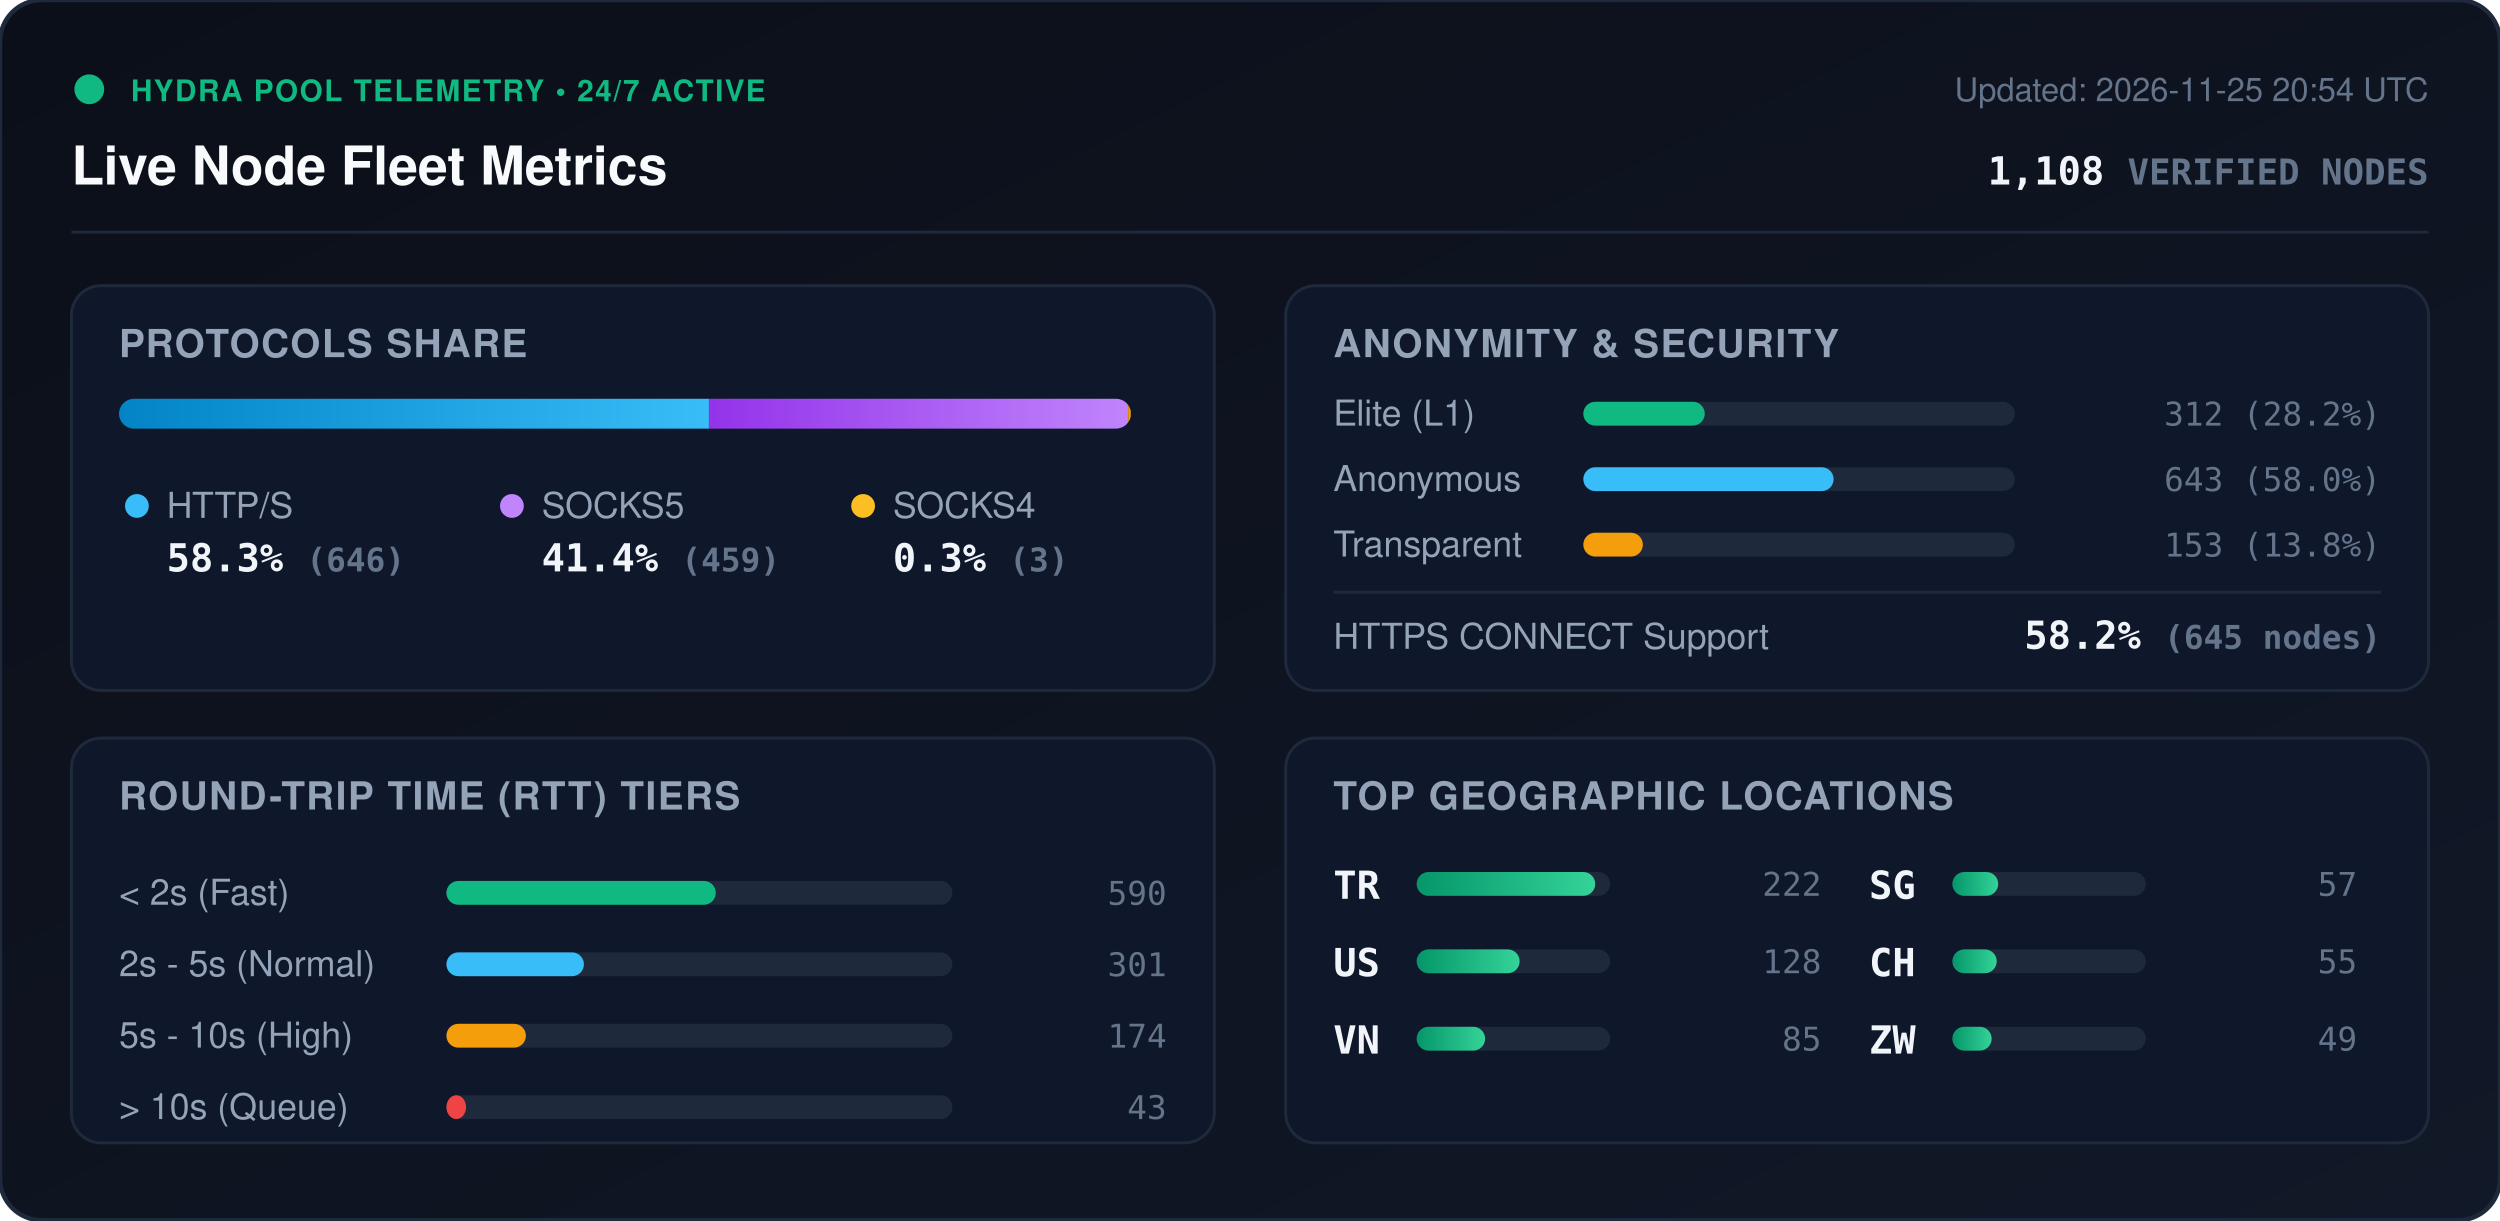
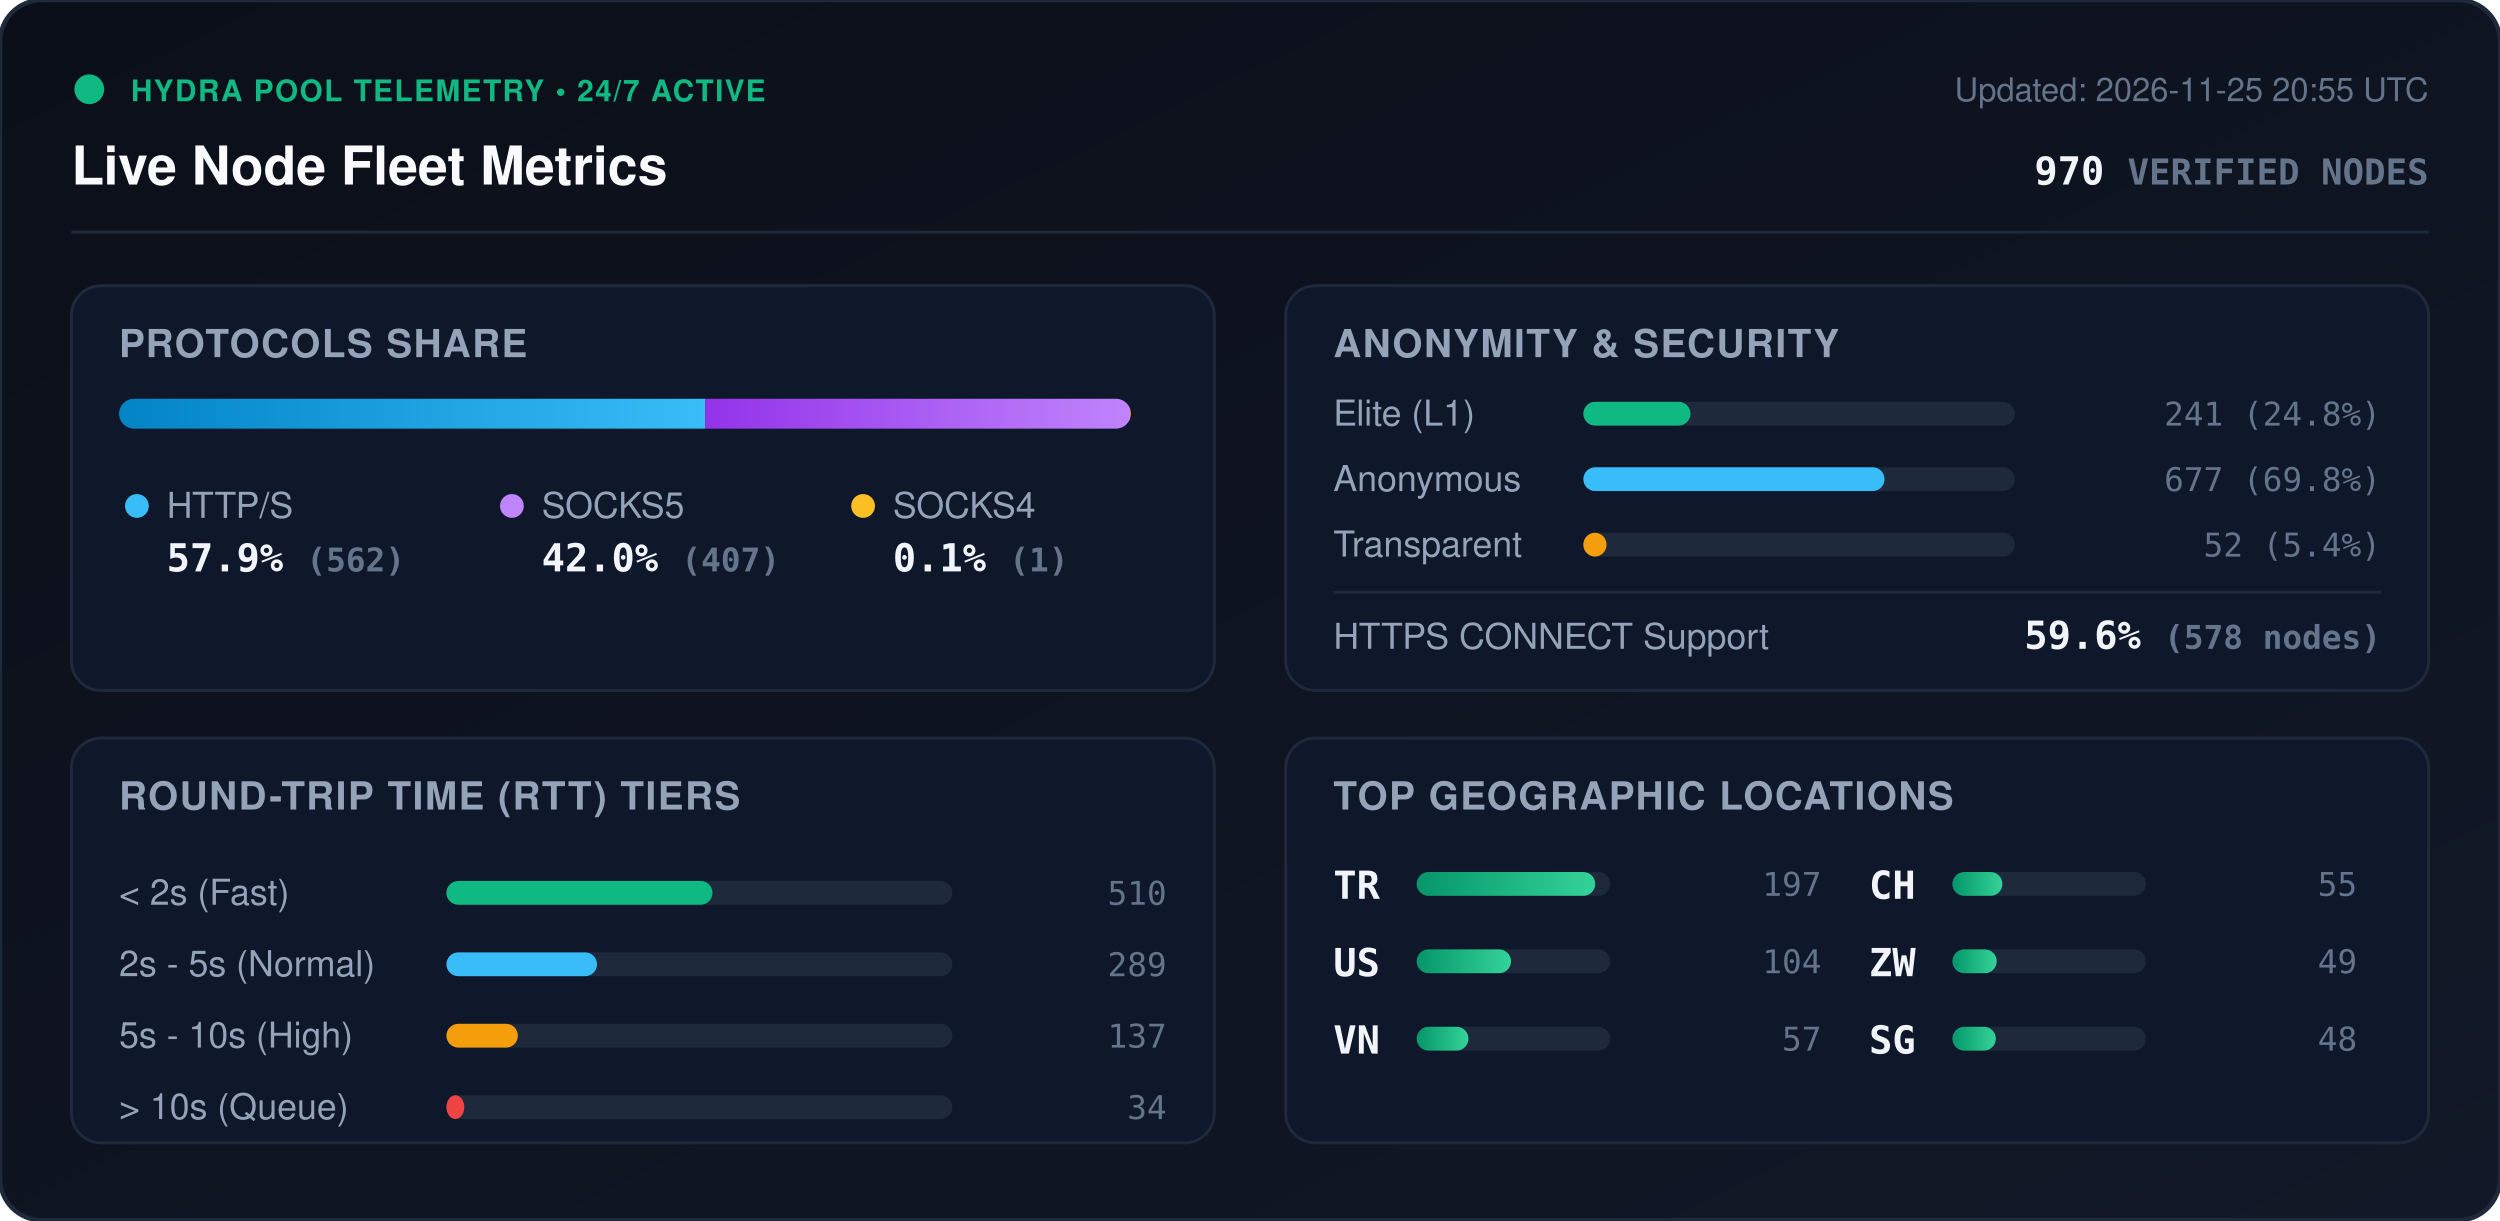
<svg xmlns="http://www.w3.org/2000/svg" viewBox="0 0 840 410" width="840" height="410" style="max-width: 100%; height: auto;">
  <defs>
    <linearGradient id="bg" x1="0%" y1="0%" x2="100%" y2="100%">
      <stop offset="0%" stop-color="#0b0f19" />
      <stop offset="100%" stop-color="#111827" />
    </linearGradient>
    <linearGradient id="bar-http" x1="0%" y1="0%" x2="100%" y2="0%">
      <stop offset="0%" stop-color="#0284c7" />
      <stop offset="100%" stop-color="#38bdf8" />
    </linearGradient>
    <linearGradient id="bar-socks5" x1="0%" y1="0%" x2="100%" y2="0%">
      <stop offset="0%" stop-color="#9333ea" />
      <stop offset="100%" stop-color="#c084fc" />
    </linearGradient>
    <linearGradient id="bar-socks4" x1="0%" y1="0%" x2="100%" y2="0%">
      <stop offset="0%" stop-color="#d97706" />
      <stop offset="100%" stop-color="#fbbf24" />
    </linearGradient>
    <linearGradient id="bar-green" x1="0%" y1="0%" x2="100%" y2="0%">
      <stop offset="0%" stop-color="#059669" />
      <stop offset="100%" stop-color="#34d399" />
    </linearGradient>
    <clipPath id="prog-track-clip">
      <rect width="340.0" height="10" rx="5" />
    </clipPath>
    <style>
      .title { font: 700 18px -apple-system, BlinkMacSystemFont, 'Segoe UI', Helvetica, Arial, sans-serif; fill: #f8fafc; }
      .sub { font: 500 11px -apple-system, BlinkMacSystemFont, 'Segoe UI', Helvetica, Arial, sans-serif; fill: #64748b; }
      .section-hdr { font: 600 13px -apple-system, BlinkMacSystemFont, 'Segoe UI', Helvetica, Arial, sans-serif; fill: #94a3b8; letter-spacing: 0.5px; }
      .metric-val { font: 700 13px -apple-system, BlinkMacSystemFont, 'Segoe UI', Helvetica, Arial, sans-serif; fill: #f1f5f9; }
      .metric-lbl { font: 500 12px -apple-system, BlinkMacSystemFont, 'Segoe UI', Helvetica, Arial, sans-serif; fill: #94a3b8; }
      .badge-txt { font: 700 10px -apple-system, BlinkMacSystemFont, 'Segoe UI', Helvetica, Arial, sans-serif; fill: #10b981; letter-spacing: 0.5px; }
      .mono { font-family: ui-monospace, SFMono-Regular, Menlo, Monaco, Consolas, monospace; }
      .pulse { animation: beacon 2s infinite ease-in-out; }
      @keyframes beacon { 0%, 100% { opacity: 1; } 50% { opacity: 0.35; } }
    </style>
  </defs>
  <rect width="840" height="410" rx="14" fill="url(#bg)" stroke="#1e293b" stroke-width="1.5" />
  <g transform="translate(24, 24)">
    <circle cx="6" cy="6" r="5" fill="#10b981" class="pulse" />
    <text x="20" y="10" class="badge-txt">HYDRA POOL TELEMETRY • 24/7 ACTIVE</text>
    <text x="0" y="38" class="title">Live Node Fleet Metrics</text>
-     <text x="792" y="10" text-anchor="end" class="sub">Updated: 2026-11-25 20:54 UTC</text>
-     <text x="792" y="38" text-anchor="end" class="metric-val mono" fill="#38bdf8">1,108 <tspan font-size="12" fill="#64748b">VERIFIED NODES</tspan>
+     <text x="792" y="10" text-anchor="end" class="sub">Updated: 2026-11-25 20:55 UTC</text>
+     <text x="792" y="38" text-anchor="end" class="metric-val mono" fill="#38bdf8">970 <tspan font-size="12" fill="#64748b">VERIFIED NODES</tspan>
    </text>
  </g>
  <line x1="24" y1="78" x2="816" y2="78" stroke="#1e293b" stroke-width="1" />
  <g transform="translate(24, 96)">
    <rect width="384" height="136" rx="10" fill="#0f172a" stroke="#1e293b" />
    <text x="16" y="24" class="section-hdr">PROTOCOLS SHARE</text>
    <g transform="translate(16, 38)">
      <rect width="340.0" height="10" rx="5" fill="#1e293b" />
      <g clip-path="url(#prog-track-clip)">
-         <rect x="0" width="198.2" height="10" fill="url(#bar-http)" />
-         <rect x="198.2" width="140.8" height="10" fill="url(#bar-socks5)" />
-         <rect x="339.0" width="0.9" height="10" fill="url(#bar-socks4)" />
+         <rect x="0" width="197.0" height="10" fill="url(#bar-http)" />
+         <rect x="197.0" width="142.7" height="10" fill="url(#bar-socks5)" />
+         <rect x="339.7" width="0.4" height="10" fill="url(#bar-socks4)" />
      </g>
    </g>
    <g transform="translate(16, 68)">
      <circle cx="6" cy="6" r="4" fill="#38bdf8" />
      <text x="16" y="10" class="metric-lbl">HTTP/S</text>
-       <text x="16" y="28" class="metric-val mono">58.3% <tspan font-size="11" fill="#64748b">(646)</tspan>
+       <text x="16" y="28" class="metric-val mono">57.9% <tspan font-size="11" fill="#64748b">(562)</tspan>
      </text>
      <circle cx="132" cy="6" r="4" fill="#c084fc" />
      <text x="142" y="10" class="metric-lbl">SOCKS5</text>
-       <text x="142" y="28" class="metric-val mono">41.4% <tspan font-size="11" fill="#64748b">(459)</tspan>
+       <text x="142" y="28" class="metric-val mono">42.0% <tspan font-size="11" fill="#64748b">(407)</tspan>
      </text>
      <circle cx="250" cy="6" r="4" fill="#fbbf24" />
      <text x="260" y="10" class="metric-lbl">SOCKS4</text>
-       <text x="260" y="28" class="metric-val mono">0.3% <tspan font-size="11" fill="#64748b">(3)</tspan>
+       <text x="260" y="28" class="metric-val mono">0.1% <tspan font-size="11" fill="#64748b">(1)</tspan>
      </text>
    </g>
  </g>
  <g transform="translate(432, 96)">
    <rect width="384" height="136" rx="10" fill="#0f172a" stroke="#1e293b" />
    <text x="16" y="24" class="section-hdr">ANONYMITY &amp; SECURITY</text>
    <text x="16" y="47" class="metric-lbl">Elite (L1)</text>
    <rect x="100" y="39" width="145.0" height="8" rx="4" fill="#1e293b" />
-     <rect x="100" y="39" width="40.8" height="8" rx="4" fill="#10b981" />
-     <text x="368" y="47" text-anchor="end" class="mono sub" fill="#e2e8f0">312 (28.2%)</text>
+     <rect x="100" y="39" width="36.0" height="8" rx="4" fill="#10b981" />
+     <text x="368" y="47" text-anchor="end" class="mono sub" fill="#e2e8f0">241 (24.8%)</text>
    <text x="16" y="69" class="metric-lbl">Anonymous</text>
    <rect x="100" y="61" width="145.0" height="8" rx="4" fill="#1e293b" />
-     <rect x="100" y="61" width="84.1" height="8" rx="4" fill="#38bdf8" />
-     <text x="368" y="69" text-anchor="end" class="mono sub" fill="#e2e8f0">643 (58.0%)</text>
+     <rect x="100" y="61" width="101.2" height="8" rx="4" fill="#38bdf8" />
+     <text x="368" y="69" text-anchor="end" class="mono sub" fill="#e2e8f0">677 (69.8%)</text>
    <text x="16" y="91" class="metric-lbl">Transparent</text>
    <rect x="100" y="83" width="145.0" height="8" rx="4" fill="#1e293b" />
-     <rect x="100" y="83" width="20.0" height="8" rx="4" fill="#f59e0b" />
-     <text x="368" y="91" text-anchor="end" class="mono sub" fill="#e2e8f0">153 (13.8%)</text>
+     <rect x="100" y="83" width="7.8" height="8" rx="4" fill="#f59e0b" />
+     <text x="368" y="91" text-anchor="end" class="mono sub" fill="#e2e8f0">52 (5.4%)</text>
    <line x1="16" y1="103" x2="368" y2="103" stroke="#1e293b" stroke-width="1" />
    <text x="16" y="122" class="metric-lbl">HTTPS CONNECT Support</text>
-     <text x="368" y="122" text-anchor="end" class="metric-val mono" fill="#34d399">58.2% <tspan font-size="11" fill="#64748b">(645 nodes)</tspan>
+     <text x="368" y="122" text-anchor="end" class="metric-val mono" fill="#34d399">59.6% <tspan font-size="11" fill="#64748b">(578 nodes)</tspan>
    </text>
  </g>
  <g transform="translate(24, 248)">
    <rect width="384" height="136" rx="10" fill="#0f172a" stroke="#1e293b" />
    <text x="16" y="24" class="section-hdr">ROUND-TRIP TIME (RTT) TIERS</text>
    <g transform="translate(16, 42)">
      <text x="0" y="14" class="metric-lbl">&lt; 2s (Fast)</text>
      <rect x="110" y="6" width="170" height="8" rx="4" fill="#1e293b" />
-       <rect x="110" y="6" width="90.5" height="8" rx="4" fill="#10b981" />
-       <text x="352" y="14" text-anchor="end" class="mono sub">590</text>
+       <rect x="110" y="6" width="89.4" height="8" rx="4" fill="#10b981" />
+       <text x="352" y="14" text-anchor="end" class="mono sub">510</text>
      <text x="0" y="38" class="metric-lbl">2s - 5s (Normal)</text>
      <rect x="110" y="30" width="170" height="8" rx="4" fill="#1e293b" />
-       <rect x="110" y="30" width="46.2" height="8" rx="4" fill="#38bdf8" />
-       <text x="352" y="38" text-anchor="end" class="mono sub">301</text>
+       <rect x="110" y="30" width="50.6" height="8" rx="4" fill="#38bdf8" />
+       <text x="352" y="38" text-anchor="end" class="mono sub">289</text>
      <text x="0" y="62" class="metric-lbl">5s - 10s (High)</text>
      <rect x="110" y="54" width="170" height="8" rx="4" fill="#1e293b" />
-       <rect x="110" y="54" width="26.7" height="8" rx="4" fill="#f59e0b" />
-       <text x="352" y="62" text-anchor="end" class="mono sub">174</text>
+       <rect x="110" y="54" width="24.0" height="8" rx="4" fill="#f59e0b" />
+       <text x="352" y="62" text-anchor="end" class="mono sub">137</text>
      <text x="0" y="86" class="metric-lbl">&gt; 10s (Queue)</text>
      <rect x="110" y="78" width="170" height="8" rx="4" fill="#1e293b" />
-       <rect x="110" y="78" width="6.6" height="8" rx="4" fill="#ef4444" />
-       <text x="352" y="86" text-anchor="end" class="mono sub">43</text>
+       <rect x="110" y="78" width="6.0" height="8" rx="4" fill="#ef4444" />
+       <text x="352" y="86" text-anchor="end" class="mono sub">34</text>
    </g>
  </g>
  <g transform="translate(432, 248)">
    <rect width="384" height="136" rx="10" fill="#0f172a" stroke="#1e293b" />
    <text x="16" y="24" class="section-hdr">TOP GEOGRAPHIC LOCATIONS</text>
    <g transform="translate(16, 42)">
      <g transform="translate(0, 0)">
        <text x="0" y="12" class="mono metric-val" font-size="12">TR</text>
        <rect x="28" y="3" width="65" height="8" rx="4" fill="#1e293b" />
        <rect x="28" y="3" width="60.0" height="8" rx="4" fill="url(#bar-green)" />
-         <text x="164" y="11" text-anchor="end" class="mono sub">222</text>
+         <text x="164" y="11" text-anchor="end" class="mono sub">197</text>
      </g>
      <g transform="translate(0, 26)">
        <text x="0" y="12" class="mono metric-val" font-size="12">US</text>
        <rect x="28" y="3" width="65" height="8" rx="4" fill="#1e293b" />
-         <rect x="28" y="3" width="34.6" height="8" rx="4" fill="url(#bar-green)" />
-         <text x="164" y="11" text-anchor="end" class="mono sub">128</text>
+         <rect x="28" y="3" width="31.7" height="8" rx="4" fill="url(#bar-green)" />
+         <text x="164" y="11" text-anchor="end" class="mono sub">104</text>
      </g>
      <g transform="translate(0, 52)">
        <text x="0" y="12" class="mono metric-val" font-size="12">VN</text>
        <rect x="28" y="3" width="65" height="8" rx="4" fill="#1e293b" />
-         <rect x="28" y="3" width="23.0" height="8" rx="4" fill="url(#bar-green)" />
-         <text x="164" y="11" text-anchor="end" class="mono sub">85</text>
+         <rect x="28" y="3" width="17.4" height="8" rx="4" fill="url(#bar-green)" />
+         <text x="164" y="11" text-anchor="end" class="mono sub">57</text>
      </g>
      <g transform="translate(180, 0)">
+         <text x="0" y="12" class="mono metric-val" font-size="12">CH</text>
+         <rect x="28" y="3" width="65" height="8" rx="4" fill="#1e293b" />
+         <rect x="28" y="3" width="16.8" height="8" rx="4" fill="url(#bar-green)" />
+         <text x="164" y="11" text-anchor="end" class="mono sub">55</text>
+       </g>
+       <g transform="translate(180, 26)">
+         <text x="0" y="12" class="mono metric-val" font-size="12">ZW</text>
+         <rect x="28" y="3" width="65" height="8" rx="4" fill="#1e293b" />
+         <rect x="28" y="3" width="14.9" height="8" rx="4" fill="url(#bar-green)" />
+         <text x="164" y="11" text-anchor="end" class="mono sub">49</text>
+       </g>
+       <g transform="translate(180, 52)">
        <text x="0" y="12" class="mono metric-val" font-size="12">SG</text>
        <rect x="28" y="3" width="65" height="8" rx="4" fill="#1e293b" />
-         <rect x="28" y="3" width="15.4" height="8" rx="4" fill="url(#bar-green)" />
-         <text x="164" y="11" text-anchor="end" class="mono sub">57</text>
-       </g>
-       <g transform="translate(180, 26)">
-         <text x="0" y="12" class="mono metric-val" font-size="12">CH</text>
-         <rect x="28" y="3" width="65" height="8" rx="4" fill="#1e293b" />
-         <rect x="28" y="3" width="14.9" height="8" rx="4" fill="url(#bar-green)" />
-         <text x="164" y="11" text-anchor="end" class="mono sub">55</text>
-       </g>
-       <g transform="translate(180, 52)">
-         <text x="0" y="12" class="mono metric-val" font-size="12">ZW</text>
-         <rect x="28" y="3" width="65" height="8" rx="4" fill="#1e293b" />
-         <rect x="28" y="3" width="13.2" height="8" rx="4" fill="url(#bar-green)" />
-         <text x="164" y="11" text-anchor="end" class="mono sub">49</text>
+         <rect x="28" y="3" width="14.6" height="8" rx="4" fill="url(#bar-green)" />
+         <text x="164" y="11" text-anchor="end" class="mono sub">48</text>
      </g>
    </g>
  </g>
</svg>
